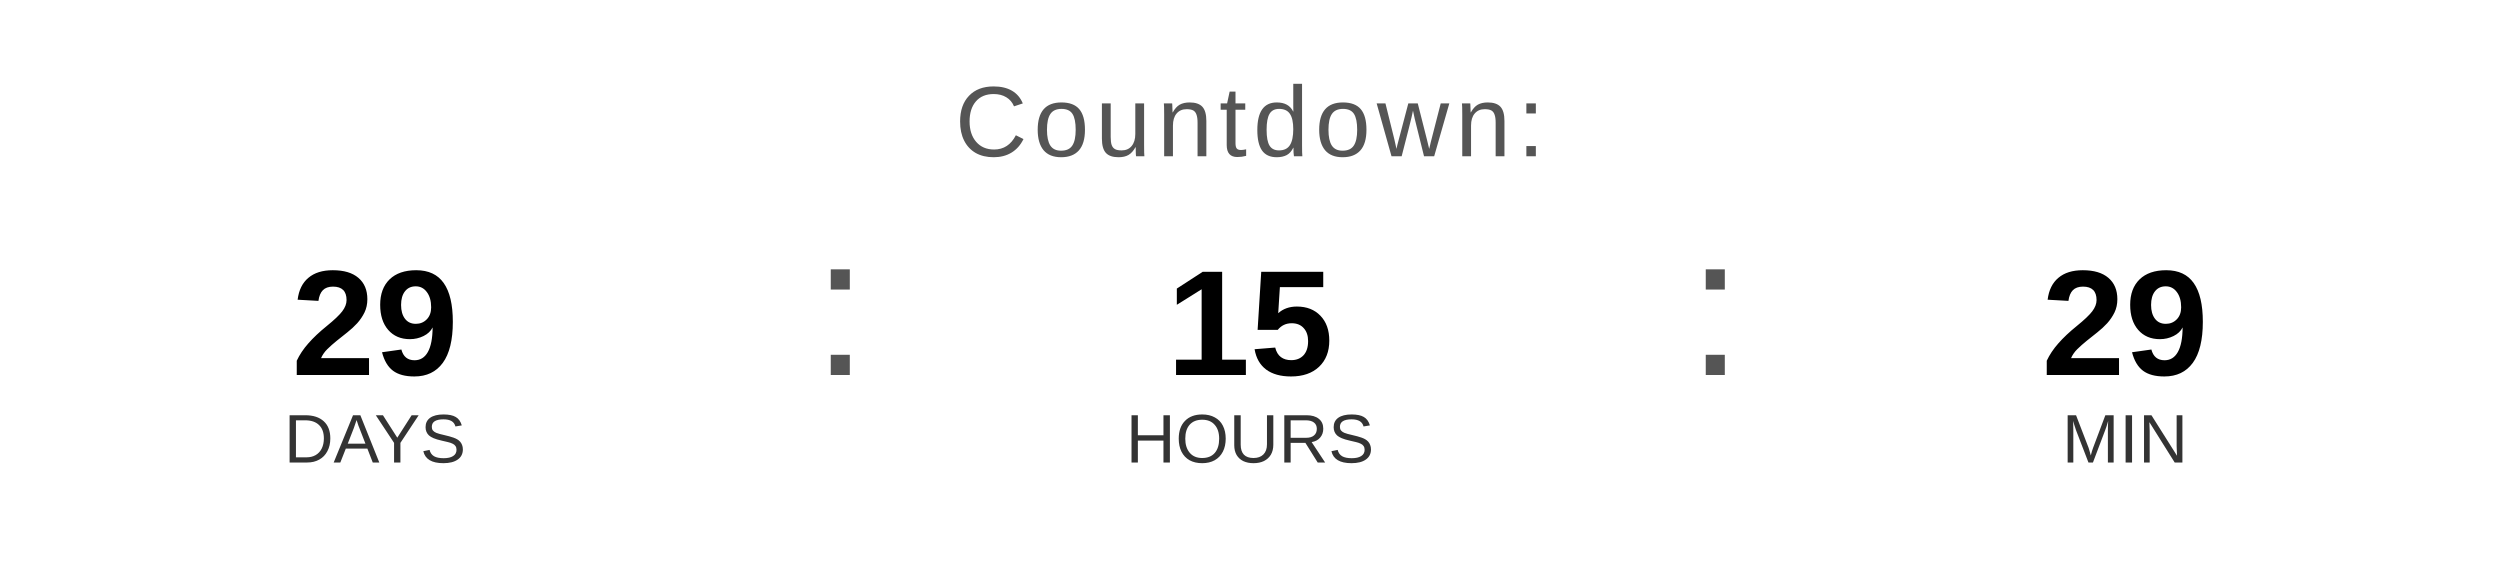
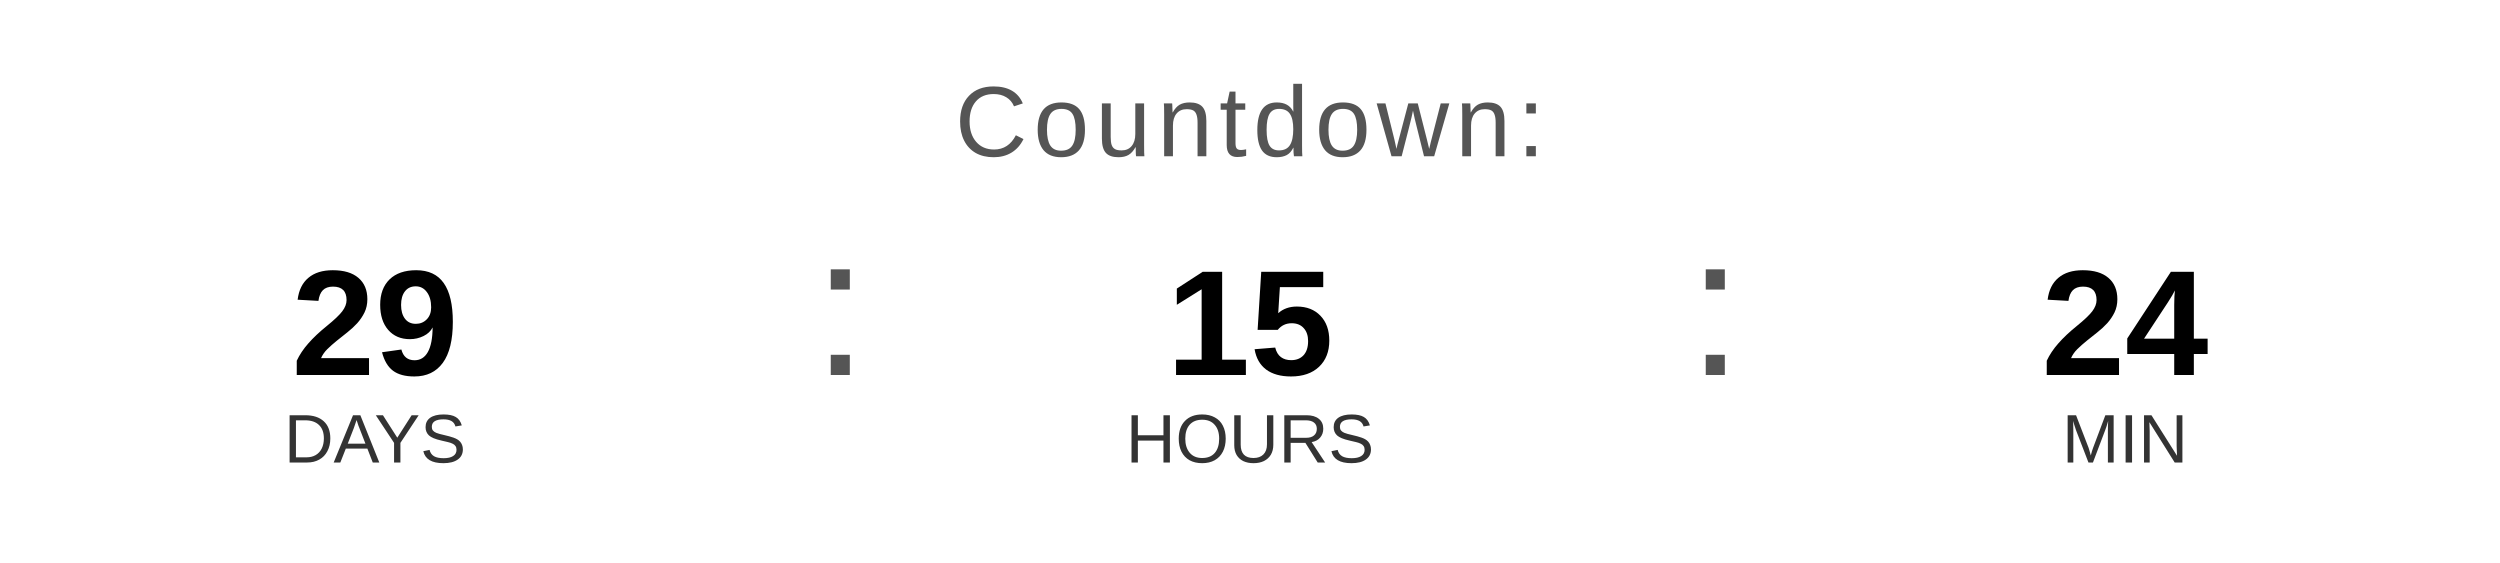
<svg xmlns="http://www.w3.org/2000/svg" width="400" height="90" viewBox="0 0 400 90">
  <text x="200" y="25" font-family="Arial, Helvetica, sans-serif" font-size="16" fill="#555555" text-anchor="middle" letter-spacing="1">
    Countdown:
  </text>
  <text x="60" y="60" font-family="Arial, Helvetica, sans-serif" font-size="24" font-weight="bold" fill="#000000" text-anchor="middle">29</text>
  <text x="60" y="74" font-family="Arial, Helvetica, sans-serif" font-size="11" fill="#333333" text-anchor="middle">DAYS</text>
  <text x="130" y="60" font-family="Arial, sans-serif" font-size="32" fill="#555555">:</text>
  <text x="200" y="60" font-family="Arial, Helvetica, sans-serif" font-size="24" font-weight="bold" fill="#000000" text-anchor="middle">15</text>
  <text x="200" y="74" font-family="Arial, Helvetica, sans-serif" font-size="11" fill="#333333" text-anchor="middle">HOURS</text>
  <text x="270" y="60" font-family="Arial, sans-serif" font-size="32" fill="#555555">:</text>
-   <text x="340" y="60" font-family="Arial, Helvetica, sans-serif" font-size="24" font-weight="bold" fill="#000000" text-anchor="middle">29</text>
+   <text x="340" y="60" font-family="Arial, Helvetica, sans-serif" font-size="24" font-weight="bold" fill="#000000" text-anchor="middle">24</text>
  <text x="340" y="74" font-family="Arial, Helvetica, sans-serif" font-size="11" fill="#333333" text-anchor="middle">MIN</text>
</svg>
